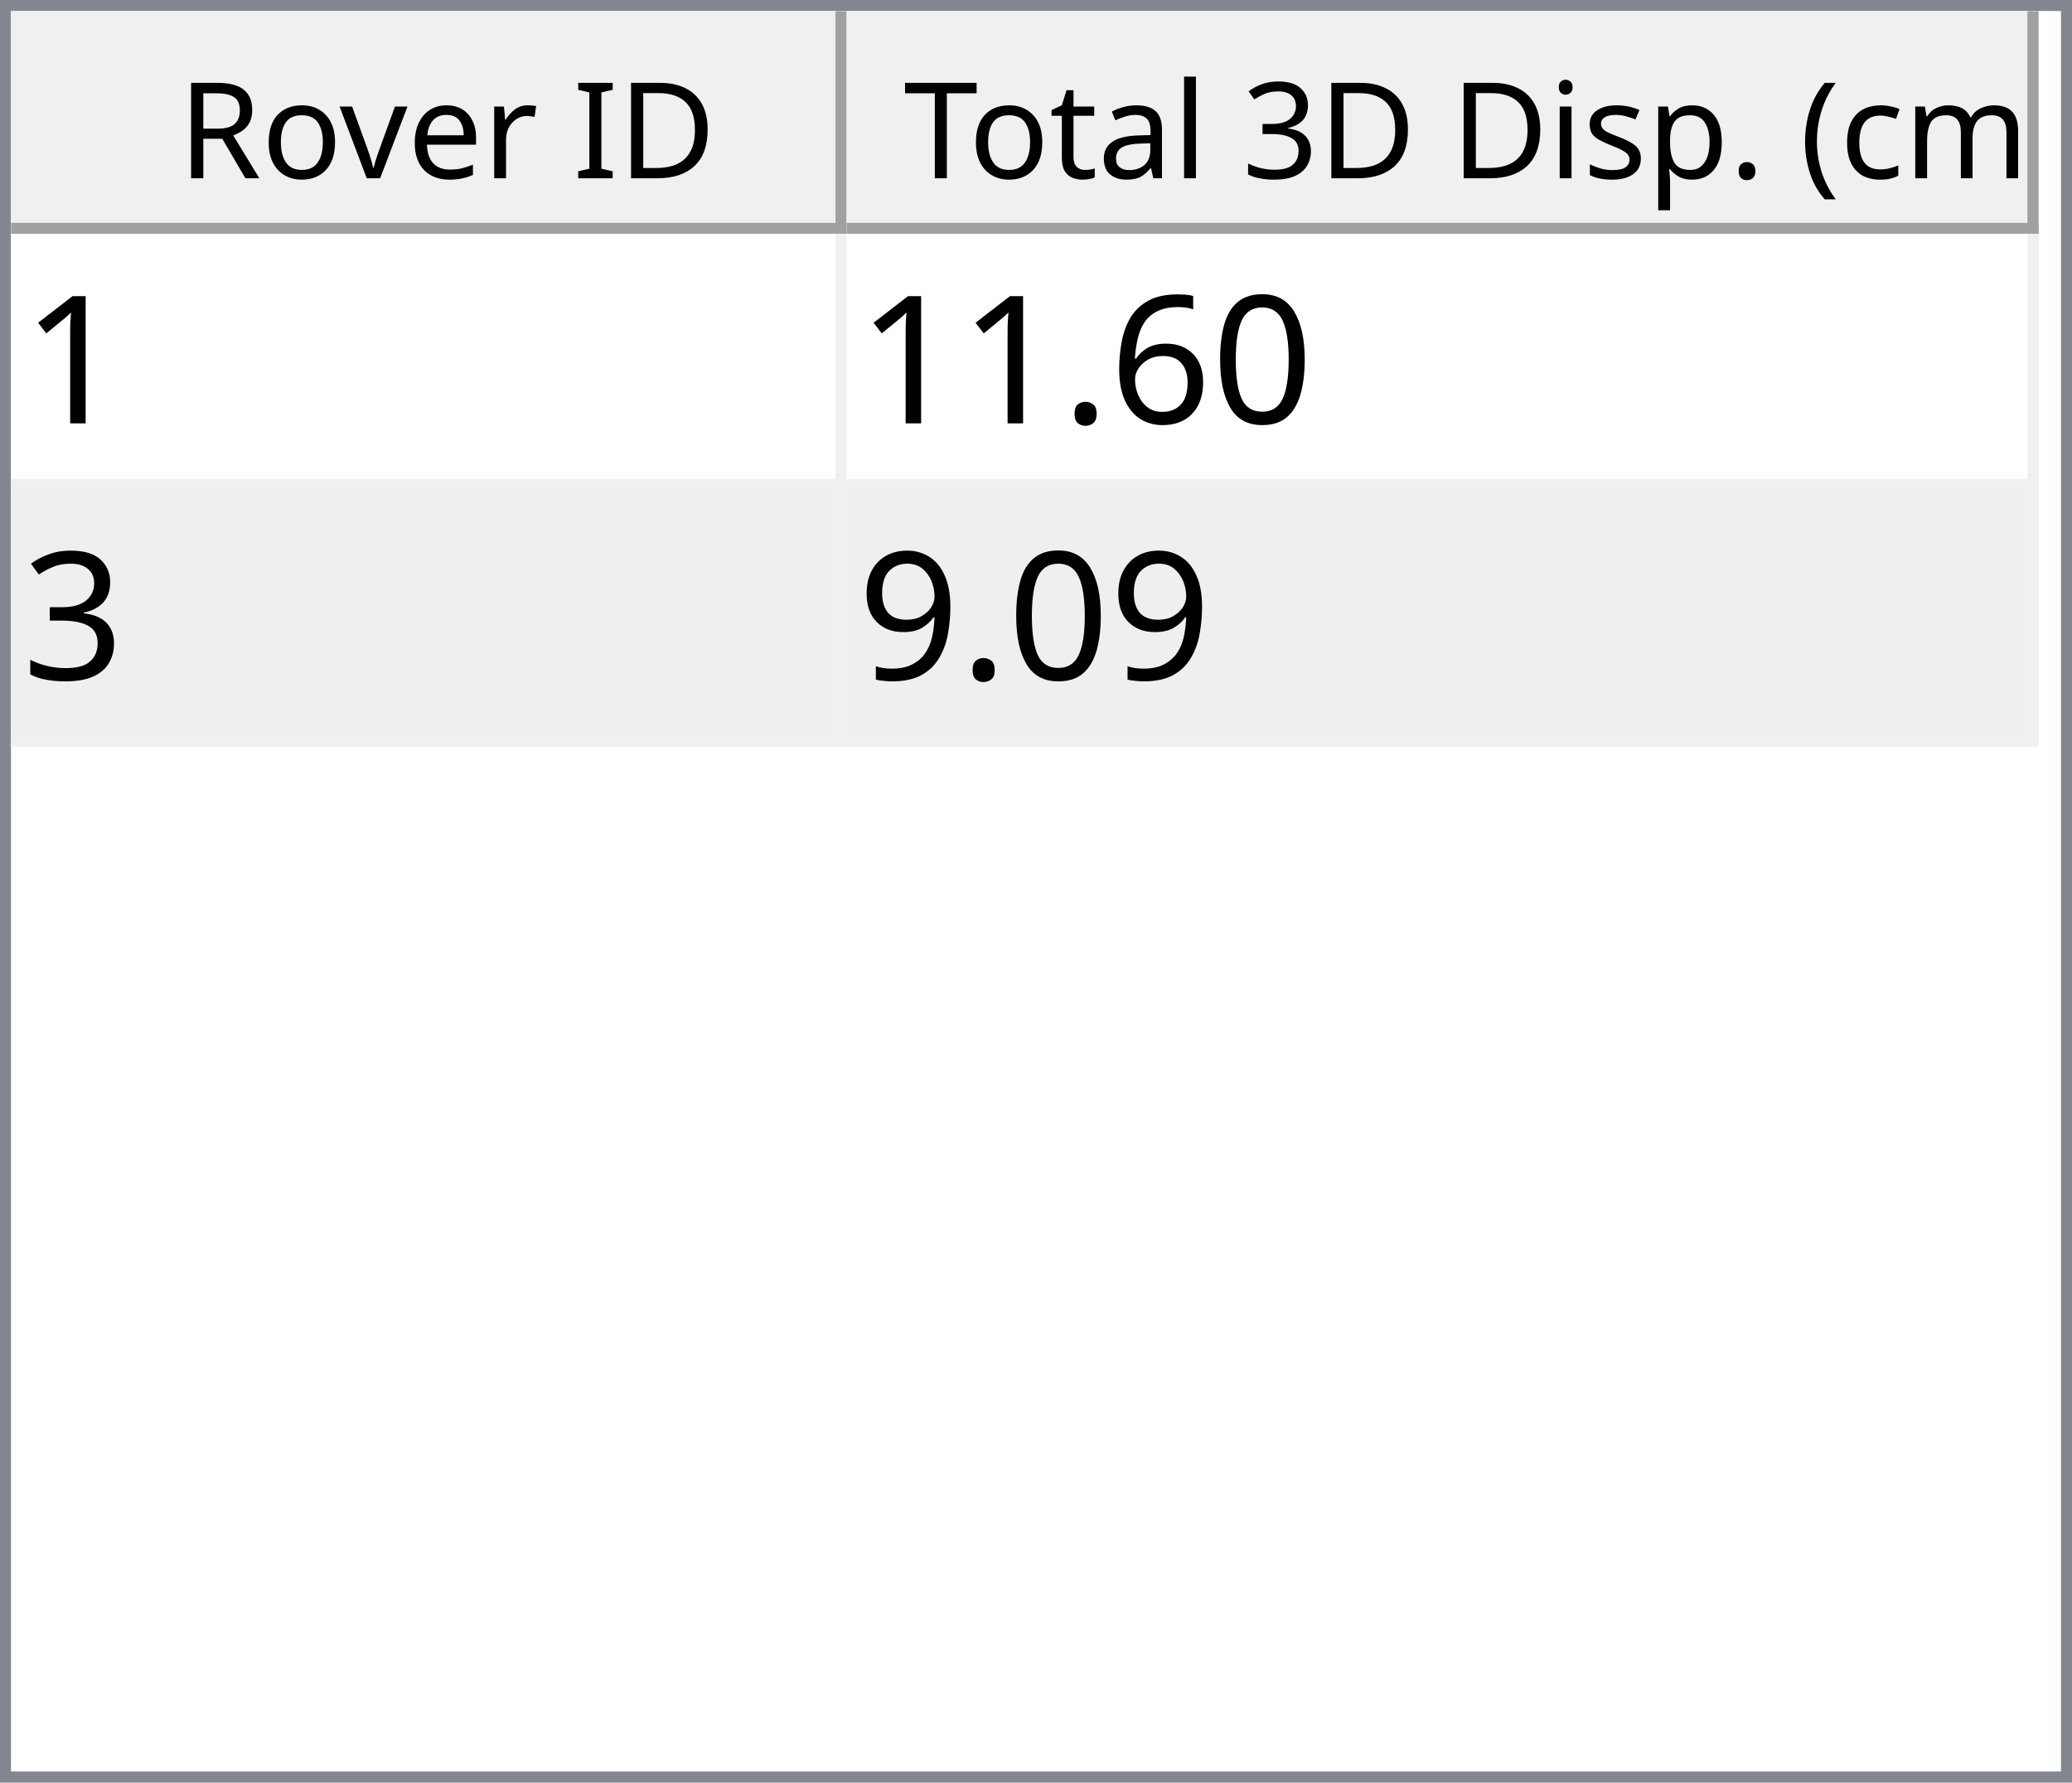
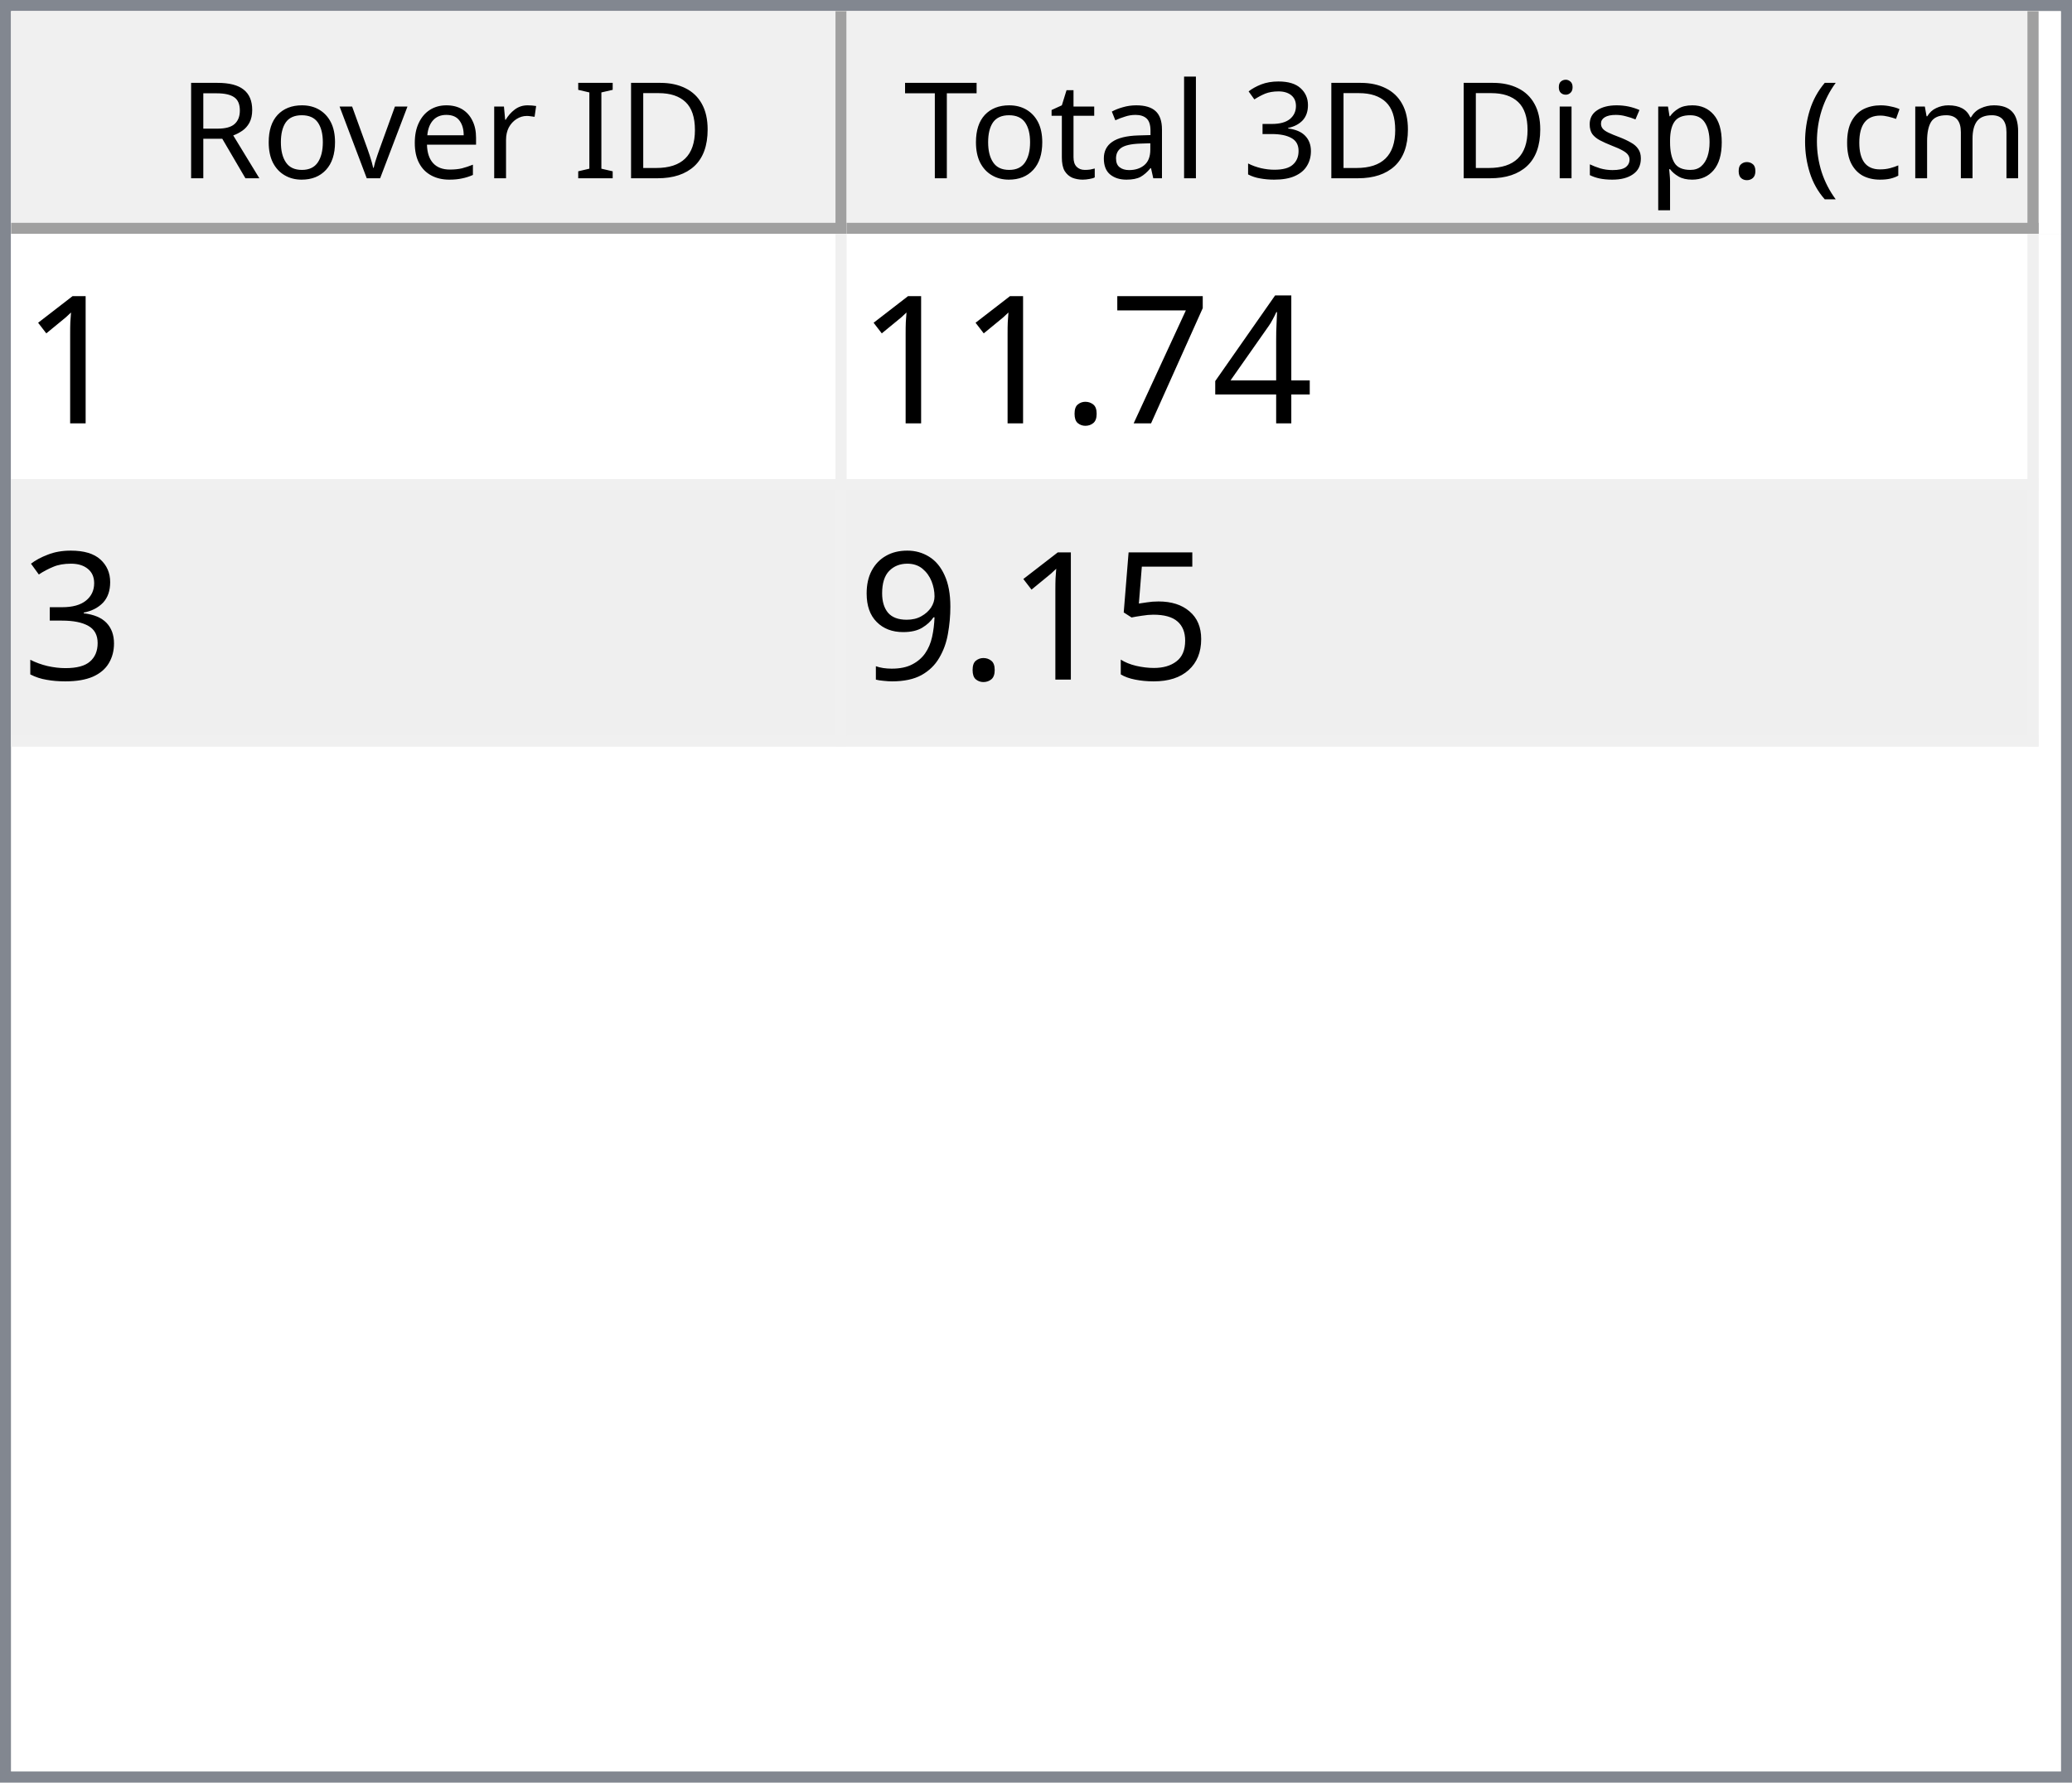
<svg xmlns="http://www.w3.org/2000/svg" style="fill-opacity:1; color-rendering:auto; color-interpolation:auto; text-rendering:auto; stroke:black; stroke-linecap:square; stroke-miterlimit:10; shape-rendering:auto; stroke-opacity:1; fill:black; stroke-dasharray:none; font-weight:normal; stroke-width:1; font-family:'Dialog'; font-style:normal; stroke-linejoin:miter; font-size:12px; stroke-dashoffset:0; image-rendering:auto;" width="186" height="160">
  <defs id="genericDefs" />
  <g>
    <defs id="defs1">
      <clipPath clipPathUnits="userSpaceOnUse" id="clipPath1">
        <path d="M0 0 L186 0 L186 160 L0 160 L0 0 Z" />
      </clipPath>
      <clipPath clipPathUnits="userSpaceOnUse" id="clipPath2">
        <path d="M0 0 L0 160 L186 160 L186 0 Z" />
      </clipPath>
      <clipPath clipPathUnits="userSpaceOnUse" id="clipPath3">
        <path d="M0 0 L0 20 L184 20 L184 0 Z" />
      </clipPath>
      <clipPath clipPathUnits="userSpaceOnUse" id="clipPath4">
        <path d="M0 0 L0 20 L75 20 L75 0 Z" />
      </clipPath>
      <clipPath clipPathUnits="userSpaceOnUse" id="clipPath5">
        <path d="M1 1 L1 19 L74 19 L74 1 Z" />
      </clipPath>
      <clipPath clipPathUnits="userSpaceOnUse" id="clipPath6">
        <path d="M0 0 L0 18 L73 18 L73 0 Z" />
      </clipPath>
      <clipPath clipPathUnits="userSpaceOnUse" id="clipPath7">
        <path d="M-0.5 -0.5 L-0.5 19.5 L74.5 19.5 L74.5 -0.5 Z" />
      </clipPath>
      <clipPath clipPathUnits="userSpaceOnUse" id="clipPath8">
        <path d="M0 0 L0 20 L107 20 L107 0 Z" />
      </clipPath>
      <clipPath clipPathUnits="userSpaceOnUse" id="clipPath9">
        <path d="M1 1 L1 19 L106 19 L106 1 Z" />
      </clipPath>
      <clipPath clipPathUnits="userSpaceOnUse" id="clipPath10">
        <path d="M0 0 L0 18 L105 18 L105 0 Z" />
      </clipPath>
      <clipPath clipPathUnits="userSpaceOnUse" id="clipPath11">
        <path d="M-0.5 -0.5 L-0.5 19.5 L106.5 19.5 L106.5 -0.5 Z" />
      </clipPath>
      <clipPath clipPathUnits="userSpaceOnUse" id="clipPath12">
        <path d="M0 0 L0 138 L184 138 L184 0 Z" />
      </clipPath>
      <clipPath clipPathUnits="userSpaceOnUse" id="clipPath13">
        <path d="M0 0 L0 46 L182 46 L182 0 Z" />
      </clipPath>
      <clipPath clipPathUnits="userSpaceOnUse" id="clipPath14">
        <path d="M-0.5 -0.5 L-0.5 45.5 L181.5 45.5 L181.5 -0.5 Z" />
      </clipPath>
      <clipPath clipPathUnits="userSpaceOnUse" id="clipPath15">
        <path d="M0 0 L0 22 L74 22 L74 0 Z" />
      </clipPath>
      <clipPath clipPathUnits="userSpaceOnUse" id="clipPath16">
        <path d="M0 0 L0 22 L106 22 L106 0 Z" />
      </clipPath>
      <font horiz-adv-x="64.551" id="font1">
        <font-face ascent="107.91" descent="25.098" units-per-em="100" style="font-style:normal; font-family:Segoe UI; font-weight:normal;" />
        <missing-glyph horiz-adv-x="64.551" d="M8.109 0 L8.109 68.266 L56.453 68.266 L56.453 0 L8.109 0 ZM15.328 7.234 L49.219 7.234 L49.219 61.031 L15.328 61.031 L15.328 7.234 Z" />
        <glyph unicode="D" horiz-adv-x="70.117" d="M9.188 0 L9.188 70.016 L28.516 70.016 Q65.531 70.016 65.531 35.891 Q65.531 19.672 55.25 9.836 Q44.969 0 27.734 0 L9.188 0 ZM17.391 62.594 L17.391 7.422 L27.828 7.422 Q41.609 7.422 49.273 14.797 Q56.938 22.172 56.938 35.688 Q56.938 62.594 28.328 62.594 L17.391 62.594 Z" />
        <glyph unicode="I" horiz-adv-x="26.611" d="M17.391 0 L9.188 0 L9.188 70.016 L17.391 70.016 L17.391 0 Z" />
        <glyph unicode=" " horiz-adv-x="27.393" d="" />
        <glyph unicode="r" horiz-adv-x="34.766" d="M34.188 41.891 Q32.078 43.5 28.125 43.5 Q23 43.5 19.555 38.672 Q16.109 33.844 16.109 25.484 L16.109 0 L8.109 0 L8.109 50 L16.109 50 L16.109 39.703 L16.312 39.703 Q18.016 44.969 21.531 47.922 Q25.047 50.875 29.391 50.875 Q32.516 50.875 34.188 50.203 L34.188 41.891 Z" />
        <glyph unicode="e" horiz-adv-x="52.295" d="M48.297 23 L12.984 23 Q13.188 14.656 17.484 10.109 Q21.781 5.562 29.297 5.562 Q37.75 5.562 44.828 11.141 L44.828 3.609 Q38.234 -1.172 27.391 -1.172 Q16.797 -1.172 10.742 5.641 Q4.688 12.453 4.688 24.812 Q4.688 36.469 11.305 43.82 Q17.922 51.172 27.734 51.172 Q37.547 51.172 42.922 44.828 Q48.297 38.484 48.297 27.203 L48.297 23 ZM40.094 29.781 Q40.047 36.719 36.75 40.578 Q33.453 44.438 27.594 44.438 Q21.922 44.438 17.969 40.383 Q14.016 36.328 13.094 29.781 L40.094 29.781 Z" />
        <glyph unicode="v" horiz-adv-x="47.9" d="M47.406 50 L27.484 0 L19.625 0 L0.688 50 L9.469 50 L22.172 13.672 Q23.578 9.672 23.922 6.688 L24.125 6.688 Q24.609 10.453 25.688 13.484 L38.969 50 L47.406 50 Z" />
        <glyph unicode="o" horiz-adv-x="58.594" d="M29 -1.172 Q17.922 -1.172 11.305 5.836 Q4.688 12.844 4.688 24.422 Q4.688 37.016 11.57 44.094 Q18.453 51.172 30.172 51.172 Q41.359 51.172 47.633 44.289 Q53.906 37.406 53.906 25.203 Q53.906 13.234 47.141 6.031 Q40.375 -1.172 29 -1.172 ZM29.594 44.438 Q21.875 44.438 17.383 39.188 Q12.891 33.938 12.891 24.703 Q12.891 15.828 17.43 10.695 Q21.969 5.562 29.594 5.562 Q37.359 5.562 41.531 10.594 Q45.703 15.625 45.703 24.906 Q45.703 34.281 41.531 39.359 Q37.359 44.438 29.594 44.438 Z" />
        <glyph unicode="R" horiz-adv-x="59.814" d="M59.375 0 L49.609 0 L37.891 19.625 Q36.281 22.359 34.766 24.289 Q33.25 26.219 31.664 27.438 Q30.078 28.656 28.25 29.219 Q26.422 29.781 24.125 29.781 L17.391 29.781 L17.391 0 L9.188 0 L9.188 70.016 L30.078 70.016 Q34.672 70.016 38.555 68.867 Q42.438 67.719 45.289 65.375 Q48.141 63.031 49.758 59.547 Q51.375 56.062 51.375 51.375 Q51.375 47.703 50.273 44.656 Q49.172 41.609 47.148 39.211 Q45.125 36.812 42.266 35.133 Q39.406 33.453 35.844 32.516 L35.844 32.328 Q37.594 31.547 38.891 30.547 Q40.188 29.547 41.359 28.18 Q42.531 26.812 43.68 25.078 Q44.828 23.344 46.234 21.047 L59.375 0 ZM17.391 62.594 L17.391 37.203 L28.516 37.203 Q31.594 37.203 34.203 38.133 Q36.812 39.062 38.719 40.797 Q40.625 42.531 41.703 45.047 Q42.781 47.562 42.781 50.688 Q42.781 56.297 39.141 59.445 Q35.5 62.594 28.609 62.594 L17.391 62.594 Z" />
        <glyph unicode=")" horiz-adv-x="30.176" d="M8.297 -15.922 L1.172 -15.922 Q16.406 2.344 16.406 26.812 Q16.406 51.469 1.078 70.016 L8.297 70.016 Q23.531 52.156 23.531 26.703 Q23.531 1.375 8.297 -15.922 Z" />
        <glyph unicode="m" horiz-adv-x="86.133" d="M79.109 0 L71.094 0 L71.094 28.719 Q71.094 37.016 68.531 40.727 Q65.969 44.438 59.906 44.438 Q54.781 44.438 51.195 39.75 Q47.609 35.062 47.609 28.516 L47.609 0 L39.594 0 L39.594 29.688 Q39.594 44.438 28.219 44.438 Q22.953 44.438 19.531 40.016 Q16.109 35.594 16.109 28.516 L16.109 0 L8.109 0 L8.109 50 L16.109 50 L16.109 42.094 L16.312 42.094 Q21.625 51.172 31.844 51.172 Q36.969 51.172 40.773 48.312 Q44.578 45.453 46 40.828 Q51.562 51.172 62.594 51.172 Q79.109 51.172 79.109 30.812 L79.109 0 Z" />
        <glyph unicode="c" horiz-adv-x="46.191" d="M42.188 2.297 Q36.422 -1.172 28.516 -1.172 Q17.828 -1.172 11.258 5.789 Q4.688 12.75 4.688 23.828 Q4.688 36.188 11.766 43.68 Q18.844 51.172 30.672 51.172 Q37.25 51.172 42.281 48.734 L42.281 40.531 Q36.719 44.438 30.375 44.438 Q22.703 44.438 17.797 38.945 Q12.891 33.453 12.891 24.516 Q12.891 15.719 17.508 10.641 Q22.125 5.562 29.891 5.562 Q36.422 5.562 42.188 9.906 L42.188 2.297 Z" />
        <glyph unicode="(" horiz-adv-x="30.176" d="M29.109 -15.922 L21.969 -15.922 Q6.844 1.375 6.844 26.703 Q6.844 52.156 21.969 70.016 L29.203 70.016 Q13.875 51.469 13.875 26.812 Q13.875 2.344 29.109 -15.922 Z" />
        <glyph unicode="." horiz-adv-x="21.68" d="M10.891 -1.078 Q8.641 -1.078 7.055 0.539 Q5.469 2.156 5.469 4.391 Q5.469 6.641 7.055 8.273 Q8.641 9.906 10.891 9.906 Q13.188 9.906 14.797 8.273 Q16.406 6.641 16.406 4.391 Q16.406 2.156 14.797 0.539 Q13.188 -1.078 10.891 -1.078 Z" />
        <glyph unicode="p" horiz-adv-x="58.789" d="M16.312 7.234 L16.109 7.234 L16.109 -23 L8.109 -23 L8.109 50 L16.109 50 L16.109 41.219 L16.312 41.219 Q22.219 51.172 33.594 51.172 Q43.266 51.172 48.688 44.461 Q54.109 37.75 54.109 26.469 Q54.109 13.922 48 6.375 Q41.891 -1.172 31.297 -1.172 Q21.578 -1.172 16.312 7.234 ZM16.109 27.391 L16.109 20.406 Q16.109 14.203 20.141 9.883 Q24.172 5.562 30.375 5.562 Q37.641 5.562 41.773 11.133 Q45.906 16.703 45.906 26.609 Q45.906 34.969 42.047 39.703 Q38.188 44.438 31.594 44.438 Q24.609 44.438 20.359 39.578 Q16.109 34.719 16.109 27.391 Z" />
        <glyph unicode="s" horiz-adv-x="42.432" d="M5.078 1.812 L5.078 10.406 Q11.625 5.562 19.484 5.562 Q30.031 5.562 30.031 12.594 Q30.031 14.594 29.125 15.992 Q28.219 17.391 26.68 18.461 Q25.141 19.531 23.07 20.383 Q21 21.234 18.609 22.172 Q15.281 23.484 12.766 24.828 Q10.25 26.172 8.57 27.859 Q6.891 29.547 6.031 31.695 Q5.172 33.844 5.172 36.719 Q5.172 40.234 6.789 42.945 Q8.406 45.656 11.086 47.484 Q13.766 49.312 17.211 50.242 Q20.656 51.172 24.312 51.172 Q30.812 51.172 35.938 48.922 L35.938 40.828 Q30.422 44.438 23.25 44.438 Q21 44.438 19.195 43.922 Q17.391 43.406 16.094 42.477 Q14.797 41.547 14.086 40.258 Q13.375 38.969 13.375 37.406 Q13.375 35.453 14.086 34.133 Q14.797 32.812 16.164 31.789 Q17.531 30.766 19.484 29.938 Q21.438 29.109 23.922 28.125 Q27.25 26.859 29.883 25.516 Q32.516 24.172 34.375 22.484 Q36.234 20.797 37.234 18.602 Q38.234 16.406 38.234 13.375 Q38.234 9.672 36.602 6.938 Q34.969 4.203 32.234 2.398 Q29.5 0.594 25.93 -0.289 Q22.359 -1.172 18.453 -1.172 Q10.75 -1.172 5.078 1.812 Z" />
        <glyph unicode="i" horiz-adv-x="24.219" d="M12.203 62.703 Q10.062 62.703 8.547 64.164 Q7.031 65.625 7.031 67.875 Q7.031 70.125 8.547 71.609 Q10.062 73.094 12.203 73.094 Q14.406 73.094 15.945 71.609 Q17.484 70.125 17.484 67.875 Q17.484 65.719 15.945 64.211 Q14.406 62.703 12.203 62.703 ZM16.109 0 L8.109 0 L8.109 50 L16.109 50 L16.109 0 Z" />
        <glyph unicode="3" horiz-adv-x="53.906" d="M46.531 19.828 Q46.531 15.094 44.75 11.211 Q42.969 7.328 39.719 4.57 Q36.469 1.812 31.93 0.297 Q27.391 -1.219 21.922 -1.219 Q11.922 -1.219 6 2.594 L6 11.188 Q13.094 5.609 22.219 5.609 Q25.875 5.609 28.828 6.539 Q31.781 7.469 33.906 9.227 Q36.031 10.984 37.18 13.477 Q38.328 15.969 38.328 19.094 Q38.328 32.812 18.797 32.812 L12.984 32.812 L12.984 39.594 L18.5 39.594 Q35.797 39.594 35.797 52.484 Q35.797 64.406 22.609 64.406 Q15.188 64.406 8.688 59.422 L8.688 67.188 Q15.375 71.188 24.609 71.188 Q29 71.188 32.57 69.969 Q36.141 68.75 38.68 66.555 Q41.219 64.359 42.609 61.281 Q44 58.203 44 54.5 Q44 40.672 30.031 36.719 L30.031 36.531 Q33.594 36.141 36.625 34.797 Q39.656 33.453 41.852 31.305 Q44.047 29.156 45.289 26.25 Q46.531 23.344 46.531 19.828 Z" />
        <glyph unicode="l" horiz-adv-x="24.219" d="M16.109 0 L8.109 0 L8.109 74.031 L16.109 74.031 L16.109 0 Z" />
        <glyph unicode="a" horiz-adv-x="50.879" d="M43.891 0 L35.891 0 L35.891 7.812 L35.688 7.812 Q30.469 -1.172 20.312 -1.172 Q12.844 -1.172 8.617 2.781 Q4.391 6.734 4.391 13.281 Q4.391 27.297 20.906 29.594 L35.891 31.688 Q35.891 44.438 25.594 44.438 Q16.547 44.438 9.281 38.281 L9.281 46.484 Q16.656 51.172 26.266 51.172 Q43.891 51.172 43.891 32.516 L43.891 0 ZM35.891 25.297 L23.828 23.641 Q18.266 22.859 15.43 20.875 Q12.594 18.891 12.594 13.875 Q12.594 10.203 15.211 7.883 Q17.828 5.562 22.172 5.562 Q28.125 5.562 32.008 9.742 Q35.891 13.922 35.891 20.312 L35.891 25.297 Z" />
        <glyph unicode="t" horiz-adv-x="33.887" d="M31.297 0.484 Q28.469 -1.078 23.828 -1.078 Q10.688 -1.078 10.688 13.578 L10.688 43.172 L2.094 43.172 L2.094 50 L10.688 50 L10.688 62.203 L18.703 64.797 L18.703 50 L31.297 50 L31.297 43.172 L18.703 43.172 L18.703 14.984 Q18.703 9.969 20.414 7.82 Q22.125 5.672 26.078 5.672 Q29.109 5.672 31.297 7.328 L31.297 0.484 Z" />
        <glyph unicode="T" horiz-adv-x="52.393" d="M50.594 62.594 L30.375 62.594 L30.375 0 L22.172 0 L22.172 62.594 L2 62.594 L2 70.016 L50.594 70.016 L50.594 62.594 Z" />
      </font>
      <font horiz-adv-x="75.0" id="font2">
        <font-face ascent="100.537" descent="21.973" units-per-em="100" style="font-style:normal; font-family:sans-serif; font-weight:normal;" />
        <missing-glyph horiz-adv-x="75.0" d="M12.5 0 L12.5 62.5 L62.5 62.5 L62.5 0 L12.5 0 ZM14.062 1.562 L60.938 1.562 L60.938 60.938 L14.062 60.938 L14.062 1.562 Z" />
        <glyph unicode="1" horiz-adv-x="55.615" d="M37.25 0 L28.469 0 L28.469 56 Q25.297 52.984 20.141 49.953 Q14.984 46.922 10.891 45.406 L10.891 53.906 Q18.266 57.375 23.781 62.305 Q29.297 67.234 31.594 71.875 L37.25 71.875 L37.25 0 Z" />
-         <glyph unicode="0" horiz-adv-x="55.615" d="M4.156 35.297 Q4.156 48 6.766 55.742 Q9.375 63.484 14.523 67.68 Q19.672 71.875 27.484 71.875 Q33.25 71.875 37.594 69.555 Q41.938 67.234 44.773 62.867 Q47.609 58.5 49.219 52.227 Q50.828 45.953 50.828 35.297 Q50.828 22.703 48.242 14.969 Q45.656 7.234 40.508 3.008 Q35.359 -1.219 27.484 -1.219 Q17.141 -1.219 11.234 6.203 Q4.156 15.141 4.156 35.297 ZM13.188 35.297 Q13.188 17.672 17.312 11.836 Q21.438 6 27.484 6 Q33.547 6 37.672 11.859 Q41.797 17.719 41.797 35.297 Q41.797 52.984 37.672 58.789 Q33.547 64.594 27.391 64.594 Q21.344 64.594 17.719 59.469 Q13.188 52.938 13.188 35.297 Z" />
-         <glyph unicode="6" horiz-adv-x="55.615" d="M49.75 54.047 L41.016 53.375 Q39.844 58.547 37.703 60.891 Q34.125 64.656 28.906 64.656 Q24.703 64.656 21.531 62.312 Q17.391 59.281 14.992 53.469 Q12.594 47.656 12.5 36.922 Q15.672 41.75 20.266 44.094 Q24.859 46.438 29.891 46.438 Q38.672 46.438 44.852 39.969 Q51.031 33.5 51.031 23.25 Q51.031 16.5 48.125 10.719 Q45.219 4.938 40.141 1.859 Q35.062 -1.219 28.609 -1.219 Q17.625 -1.219 10.695 6.859 Q3.766 14.938 3.766 33.5 Q3.766 54.25 11.422 63.672 Q18.109 71.875 29.438 71.875 Q37.891 71.875 43.289 67.141 Q48.688 62.406 49.75 54.047 ZM13.875 23.188 Q13.875 18.656 15.797 14.508 Q17.719 10.359 21.188 8.18 Q24.656 6 28.469 6 Q34.031 6 38.039 10.492 Q42.047 14.984 42.047 22.703 Q42.047 30.125 38.086 34.398 Q34.125 38.672 28.125 38.672 Q22.172 38.672 18.023 34.398 Q13.875 30.125 13.875 23.188 Z" />
+         <glyph unicode="4" horiz-adv-x="55.615" d="M32.328 0 L32.328 17.141 L1.266 17.141 L1.266 25.203 L33.938 71.578 L41.109 71.578 L41.109 25.203 L50.781 25.203 L50.781 17.141 L41.109 17.141 L41.109 0 L32.328 0 ZM32.328 25.203 L32.328 57.469 L9.906 25.203 L32.328 25.203 Z" />
+         <glyph unicode="7" horiz-adv-x="55.615" d="M4.734 62.203 L4.734 70.656 L51.078 70.656 L51.078 63.812 Q44.234 56.547 37.523 44.484 Q30.812 32.422 27.156 19.672 Q24.516 10.688 23.781 0 L14.75 0 Q14.891 8.453 18.062 20.414 Q21.234 32.375 27.172 43.484 Q33.109 54.594 39.797 62.203 L4.734 62.203 Z" />
        <glyph unicode="." horiz-adv-x="27.783" d="M9.078 0 L9.078 10.016 L19.094 10.016 L19.094 0 L9.078 0 Z" />
        <glyph unicode="3" horiz-adv-x="55.615" d="M4.203 18.891 L12.984 20.062 Q14.5 12.594 18.141 9.297 Q21.781 6 27 6 Q33.203 6 37.477 10.297 Q41.75 14.594 41.75 20.953 Q41.75 27 37.797 30.93 Q33.844 34.859 27.734 34.859 Q25.25 34.859 21.531 33.891 L22.516 41.609 Q23.391 41.5 23.922 41.5 Q29.547 41.5 34.039 44.43 Q38.531 47.359 38.531 53.469 Q38.531 58.297 35.258 61.477 Q31.984 64.656 26.812 64.656 Q21.688 64.656 18.266 61.43 Q14.844 58.203 13.875 51.766 L5.078 53.328 Q6.688 62.156 12.398 67.016 Q18.109 71.875 26.609 71.875 Q32.469 71.875 37.398 69.359 Q42.328 66.844 44.945 62.5 Q47.562 58.156 47.562 53.266 Q47.562 48.641 45.07 44.828 Q42.578 41.016 37.703 38.766 Q44.047 37.312 47.562 32.695 Q51.078 28.078 51.078 21.141 Q51.078 11.766 44.242 5.25 Q37.406 -1.266 26.953 -1.266 Q17.531 -1.266 11.305 4.352 Q5.078 9.969 4.203 18.891 Z" />
+         <glyph unicode="5" horiz-adv-x="55.615" d="M4.156 18.75 L13.375 19.531 Q14.406 12.797 18.141 9.398 Q21.875 6 27.156 6 Q33.5 6 37.891 10.789 Q42.281 15.578 42.281 23.484 Q42.281 31 38.062 35.352 Q33.844 39.703 27 39.703 Q22.75 39.703 19.336 37.773 Q15.922 35.844 13.969 32.766 L5.719 33.844 L12.641 70.609 L48.25 70.609 L48.25 62.203 L19.672 62.203 L15.828 42.969 Q22.266 47.469 29.344 47.469 Q38.719 47.469 45.164 40.969 Q51.609 34.469 51.609 24.266 Q51.609 14.547 45.953 7.469 Q39.062 -1.219 27.156 -1.219 Q17.391 -1.219 11.211 4.25 Q5.031 9.719 4.156 18.75 Z" />
        <glyph unicode="9" horiz-adv-x="55.615" d="M5.469 16.547 L13.922 17.328 Q14.984 11.375 18.016 8.688 Q21.047 6 25.781 6 Q29.828 6 32.883 7.859 Q35.938 9.719 37.891 12.82 Q39.844 15.922 41.164 21.195 Q42.484 26.469 42.484 31.938 Q42.484 32.516 42.438 33.688 Q39.797 29.5 35.234 26.883 Q30.672 24.266 25.344 24.266 Q16.453 24.266 10.305 30.711 Q4.156 37.156 4.156 47.703 Q4.156 58.594 10.578 65.234 Q17 71.875 26.656 71.875 Q33.641 71.875 39.43 68.117 Q45.219 64.359 48.219 57.398 Q51.219 50.438 51.219 37.25 Q51.219 23.531 48.242 15.406 Q45.266 7.281 39.383 3.031 Q33.5 -1.219 25.594 -1.219 Q17.188 -1.219 11.867 3.445 Q6.547 8.109 5.469 16.547 ZM41.453 48.141 Q41.453 55.719 37.43 60.156 Q33.406 64.594 27.734 64.594 Q21.875 64.594 17.531 59.812 Q13.188 55.031 13.188 47.406 Q13.188 40.578 17.312 36.305 Q21.438 32.031 27.484 32.031 Q33.594 32.031 37.523 36.305 Q41.453 40.578 41.453 48.141 Z" />
      </font>
    </defs>
    <g style="fill:white; stroke:white;">
      <rect x="0" y="0" width="186" style="clip-path:url(#clipPath1); stroke:none;" height="160" />
    </g>
    <g style="fill:white; text-rendering:optimizeSpeed; color-rendering:optimizeSpeed; image-rendering:optimizeSpeed; shape-rendering:crispEdges; stroke:white; color-interpolation:sRGB;">
      <rect x="0" width="186" height="160" y="0" style="stroke:none;" />
      <path style="stroke:none;" d="M0 160 L186 160 L186 0 L0 0 Z" />
    </g>
    <g style="fill:rgb(240,240,240); font-family:'Segoe UI'; stroke:rgb(240,240,240);">
      <rect x="0" y="0" width="186" style="clip-path:url(#clipPath2); stroke:none;" height="160" />
    </g>
    <g style="fill:rgb(130,135,144); font-family:'Segoe UI'; stroke:rgb(130,135,144);">
      <path d="M0 0 L186 0 L186 160 L0 160 L0 0 ZM1 1 L185 1 L185 159 L1 159 L1 1 Z" style="fill-rule:evenodd; clip-path:url(#clipPath2); stroke:none;" />
    </g>
    <g style="fill:white; font-family:'Segoe UI'; stroke:white;" transform="translate(1,1)">
      <rect x="0" y="0" width="184" style="clip-path:url(#clipPath3); stroke:none;" height="20" />
    </g>
    <g style="fill:rgb(240,240,240); font-family:'Segoe UI'; stroke:rgb(240,240,240);" transform="translate(1,1)">
      <rect x="0" y="0" width="75" style="clip-path:url(#clipPath4); stroke:none;" height="20" />
    </g>
    <g style="font-family:'Segoe UI';" transform="translate(2,2)">
      <text x="14" xml:space="preserve" y="14" style="clip-path:url(#clipPath6); stroke:none;">Rover ID</text>
    </g>
    <g style="fill:rgb(160,160,160); font-family:'Segoe UI'; stroke:rgb(160,160,160); stroke-linejoin:bevel;" transform="translate(1.5,1.5)">
      <line x1="74" x2="74" y1="0" style="fill:none; clip-path:url(#clipPath7);" y2="19" />
    </g>
    <g style="fill:rgb(160,160,160); font-family:'Segoe UI'; stroke:rgb(160,160,160); stroke-linejoin:bevel;" transform="matrix(1,0,0,1,1,1) translate(0.5,0.5)">
      <line x1="0" x2="74" y1="19" style="fill:none; clip-path:url(#clipPath7);" y2="19" />
    </g>
    <g style="fill:rgb(240,240,240); font-family:'Segoe UI'; stroke:rgb(240,240,240);" transform="translate(76,1)">
      <rect x="0" y="0" width="107" style="clip-path:url(#clipPath8); stroke:none;" height="20" />
    </g>
    <g style="font-family:'Segoe UI';" transform="translate(77,2)">
      <text x="1" xml:space="preserve" y="14" style="clip-path:url(#clipPath10); stroke:none;"> Total 3D Disp. (cm)</text>
    </g>
    <g style="fill:rgb(160,160,160); font-family:'Segoe UI'; stroke:rgb(160,160,160); stroke-linejoin:bevel;" transform="translate(76.5,1.5)">
      <line x1="106" x2="106" y1="0" style="fill:none; clip-path:url(#clipPath11);" y2="19" />
    </g>
    <g style="fill:rgb(160,160,160); font-family:'Segoe UI'; stroke:rgb(160,160,160); stroke-linejoin:bevel;" transform="matrix(1,0,0,1,76,1) translate(0.5,0.5)">
      <line x1="0" x2="106" y1="19" style="fill:none; clip-path:url(#clipPath11);" y2="19" />
    </g>
    <g style="fill:white; font-family:'Segoe UI'; stroke:white;" transform="translate(1,21)">
      <rect x="0" y="0" width="184" style="clip-path:url(#clipPath12); stroke:none;" height="138" />
    </g>
    <g style="fill:rgb(240,240,240); font-size:16px; font-family:sans-serif; stroke:rgb(240,240,240);" transform="translate(1,21)">
      <rect x="0" y="0" width="182" style="clip-path:url(#clipPath13); stroke:none;" height="46" />
      <line transform="translate(0.5,0.5)" x1="0" x2="181" y1="22" style="clip-path:url(#clipPath14); fill:none; stroke-linejoin:bevel;" y2="22" />
    </g>
    <g transform="matrix(1,0,0,1,1,21) translate(0.5,0.5)" style="fill:rgb(240,240,240); font-size:16px; font-family:sans-serif; stroke:rgb(240,240,240); stroke-linejoin:bevel;">
      <line x1="0" x2="181" y1="45" style="fill:none; clip-path:url(#clipPath14);" y2="45" />
    </g>
    <g transform="matrix(1,0,0,1,1,21) translate(0.5,0.5)" style="fill:rgb(240,240,240); font-size:16px; font-family:sans-serif; stroke:rgb(240,240,240); stroke-linejoin:bevel;">
      <line x1="74" x2="74" y1="0" style="fill:none; clip-path:url(#clipPath14);" y2="45" />
    </g>
    <g transform="matrix(1,0,0,1,1,21) translate(0.5,0.5)" style="fill:rgb(240,240,240); font-size:16px; font-family:sans-serif; stroke:rgb(240,240,240); stroke-linejoin:bevel;">
      <line x1="181" x2="181" y1="0" style="fill:none; clip-path:url(#clipPath14);" y2="45" />
    </g>
    <g style="fill:white; font-size:16px; font-family:sans-serif; stroke:white;" transform="matrix(1,0,0,1,1,21)">
      <rect x="0" y="0" width="74" style="clip-path:url(#clipPath15); stroke:none;" height="22" />
      <text x="1" y="17" style="fill:black; clip-path:url(#clipPath15); stroke:none;" xml:space="preserve">1</text>
    </g>
    <g style="fill:white; font-size:16px; font-family:sans-serif; stroke:white;" transform="matrix(1,0,0,1,1,21) translate(75,0)">
      <rect x="0" y="0" width="106" style="clip-path:url(#clipPath16); stroke:none;" height="22" />
-       <text x="1" y="17" style="fill:black; clip-path:url(#clipPath16); stroke:none;" xml:space="preserve">11.60</text>
+       <text x="1" y="17" style="fill:black; clip-path:url(#clipPath16); stroke:none;" xml:space="preserve">11.74</text>
    </g>
    <g style="fill:rgb(239,239,239); font-size:16px; font-family:sans-serif; stroke:rgb(239,239,239);" transform="matrix(1,0,0,1,1,21) translate(0,23)">
      <rect x="0" y="0" width="74" style="clip-path:url(#clipPath15); stroke:none;" height="22" />
      <text x="1" y="17" style="fill:black; clip-path:url(#clipPath15); stroke:none;" xml:space="preserve">3</text>
    </g>
    <g style="fill:rgb(239,239,239); font-size:16px; font-family:sans-serif; stroke:rgb(239,239,239);" transform="matrix(1,0,0,1,1,21) translate(75,23)">
      <rect x="0" y="0" width="106" style="clip-path:url(#clipPath16); stroke:none;" height="22" />
-       <text x="1" y="17" style="fill:black; clip-path:url(#clipPath16); stroke:none;" xml:space="preserve">9.09</text>
+       <text x="1" y="17" style="fill:black; clip-path:url(#clipPath16); stroke:none;" xml:space="preserve">9.15</text>
    </g>
  </g>
</svg>
